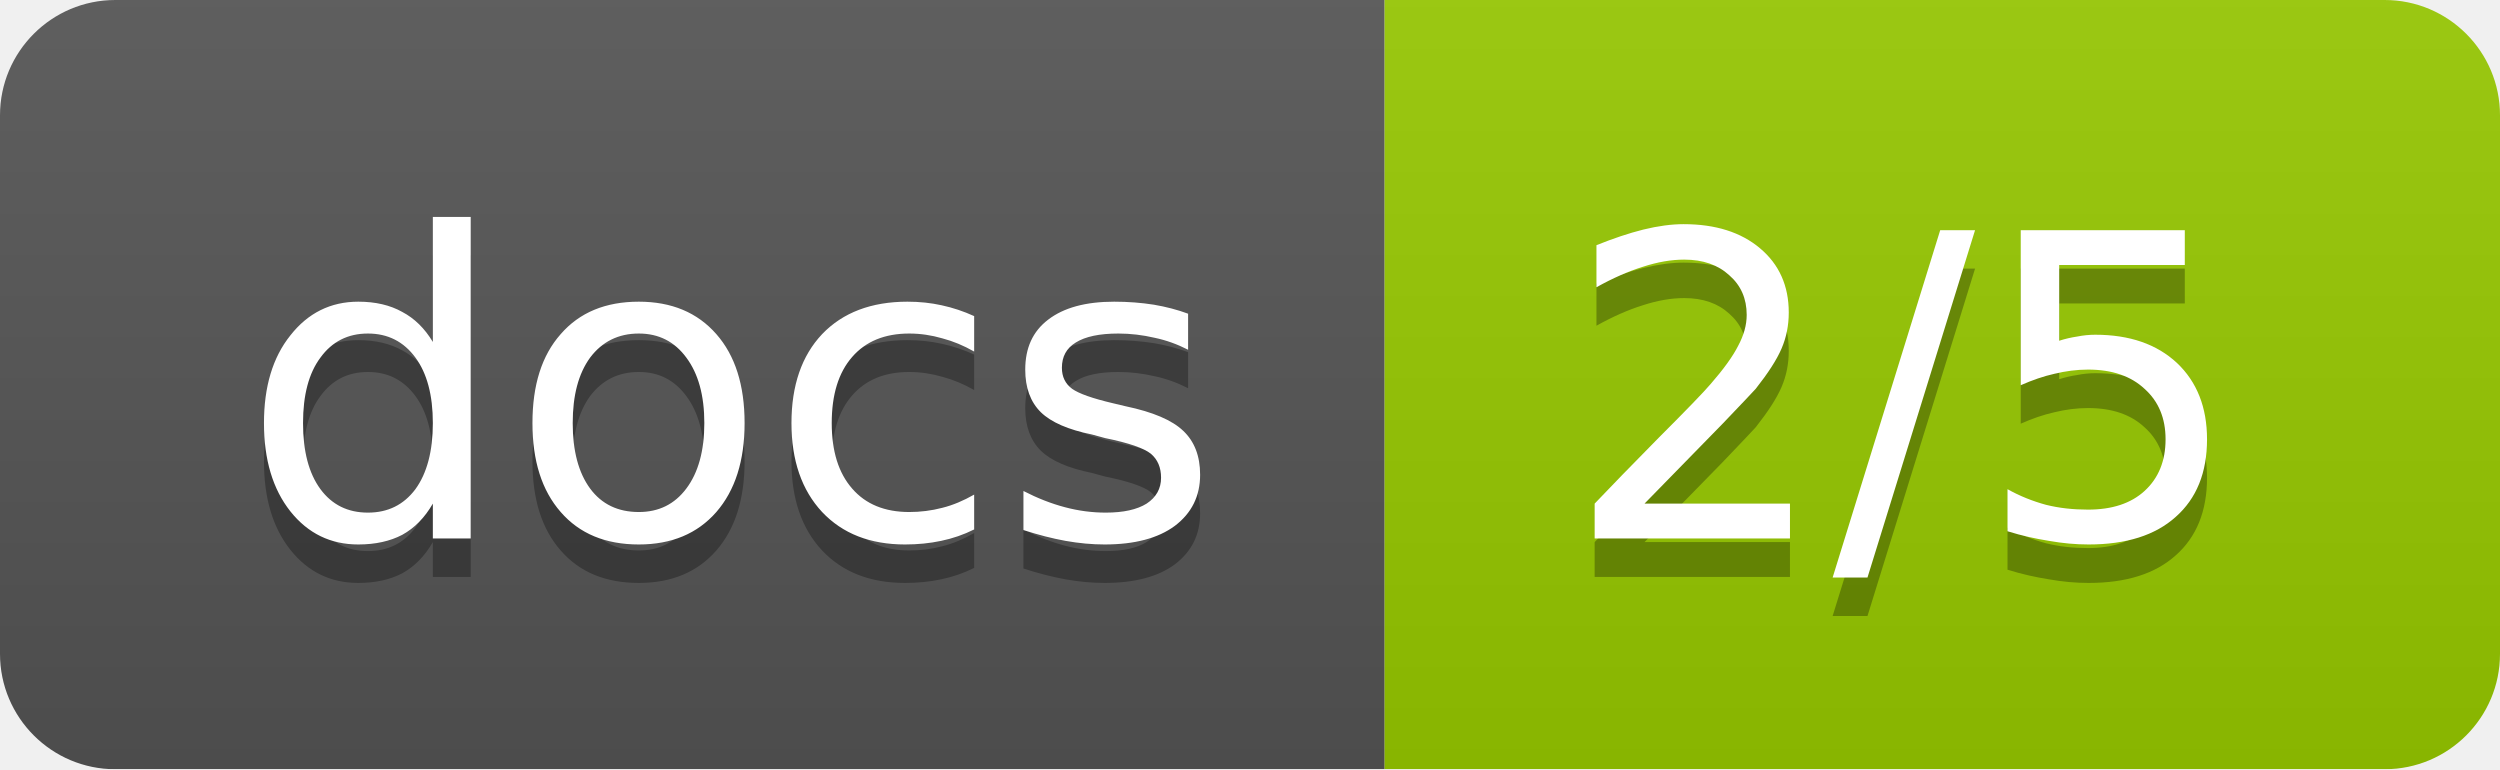
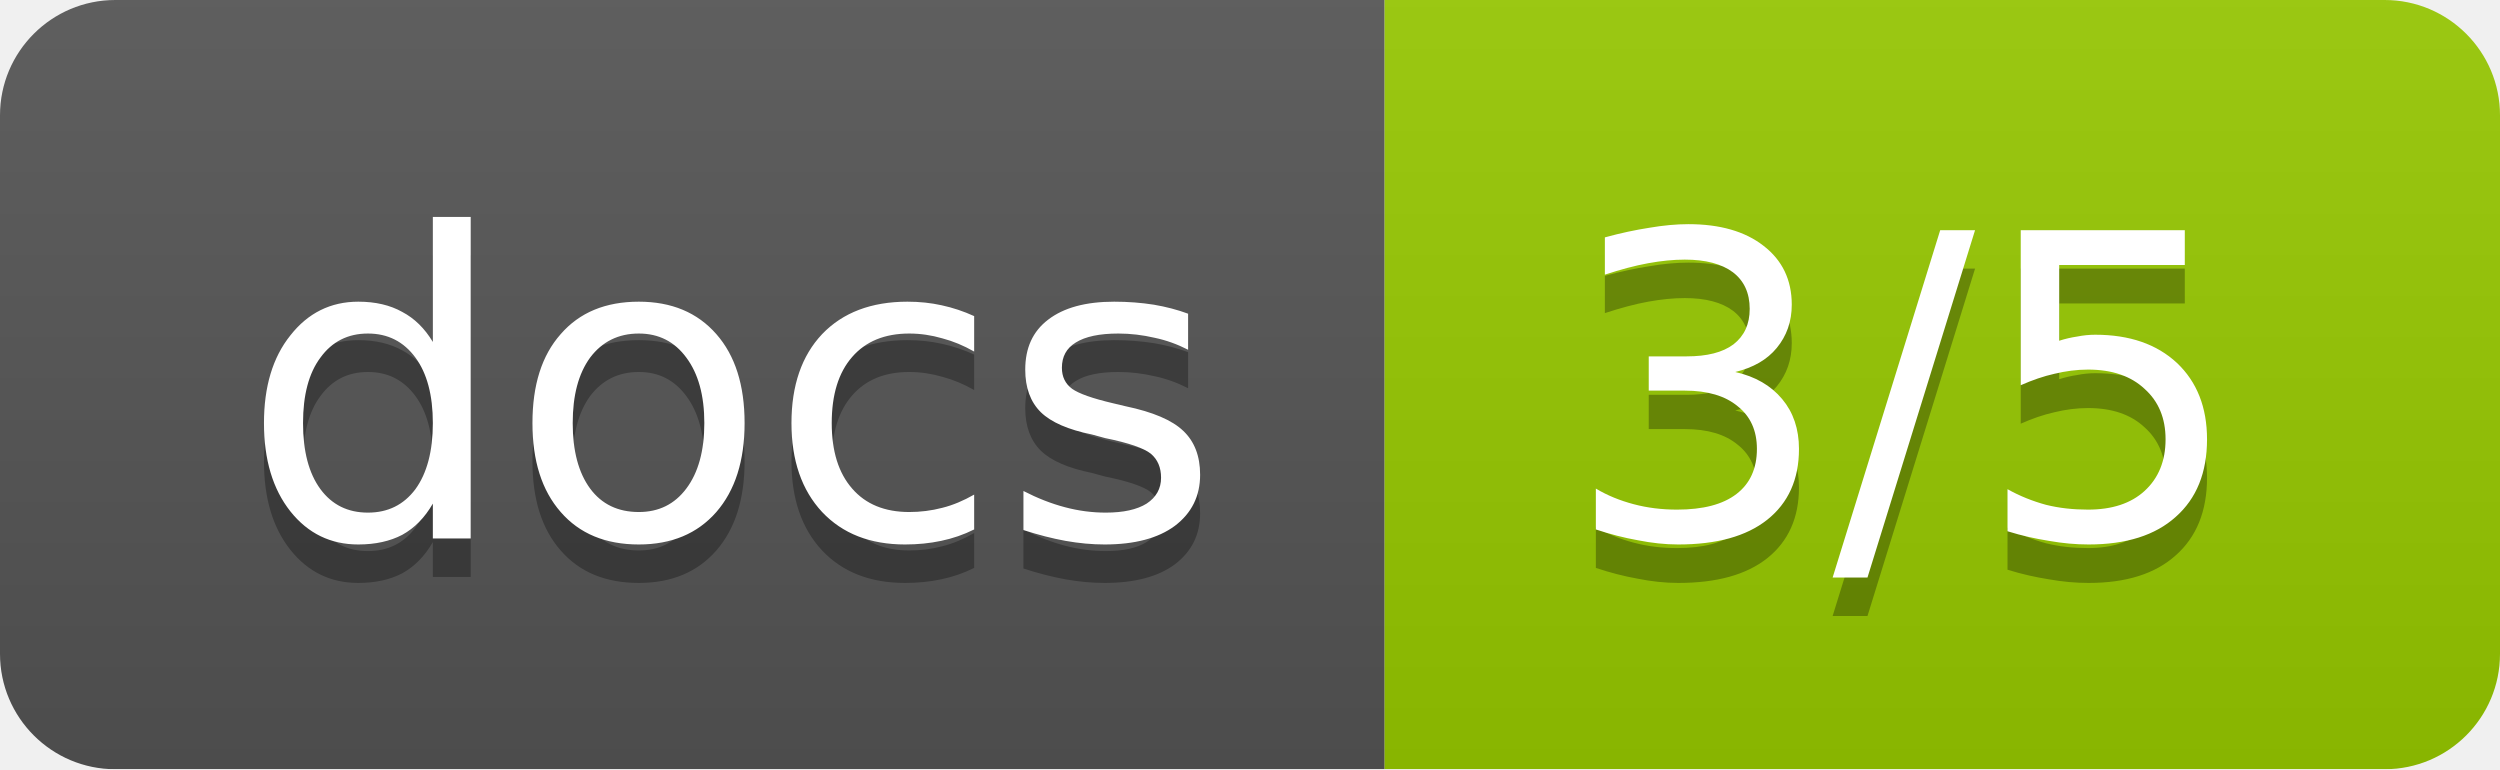
<svg xmlns="http://www.w3.org/2000/svg" width="65" height="20">
  <linearGradient id="b" x2="0" y2="100%">
    <stop offset="0" stop-color="#bbb" stop-opacity=".1" />
    <stop offset="1" stop-opacity=".1" />
  </linearGradient>
  <mask id="a">
    <rect width="65" height="20" rx="3" fill="#fff" />
  </mask>
  <g mask="url(#a)">
    <path fill="#555" d="M0 0h36v20H0z" />
    <path fill="#97CA00" d="M36 0h29v20H36z" />
    <path fill="url(#b)" d="M0 0h65v20H0z" />
  </g>
  <g fill="#fff" text-anchor="middle" font-family="DejaVu Sans,Verdana,Geneva,sans-serif" font-size="11">
    <text x="19" y="15" fill="#010101" fill-opacity=".3">docs</text>
    <text x="19" y="14">docs</text>
-     <text x="49.5" y="15" fill="#010101" fill-opacity=".3">2/5</text>
-     <text x="49.5" y="14">2/5</text>
+     <text x="49.5" y="15" fill="#010101" fill-opacity=".3">3/5</text>
+     <text x="49.5" y="14">3/5</text>
  </g>
</svg>
